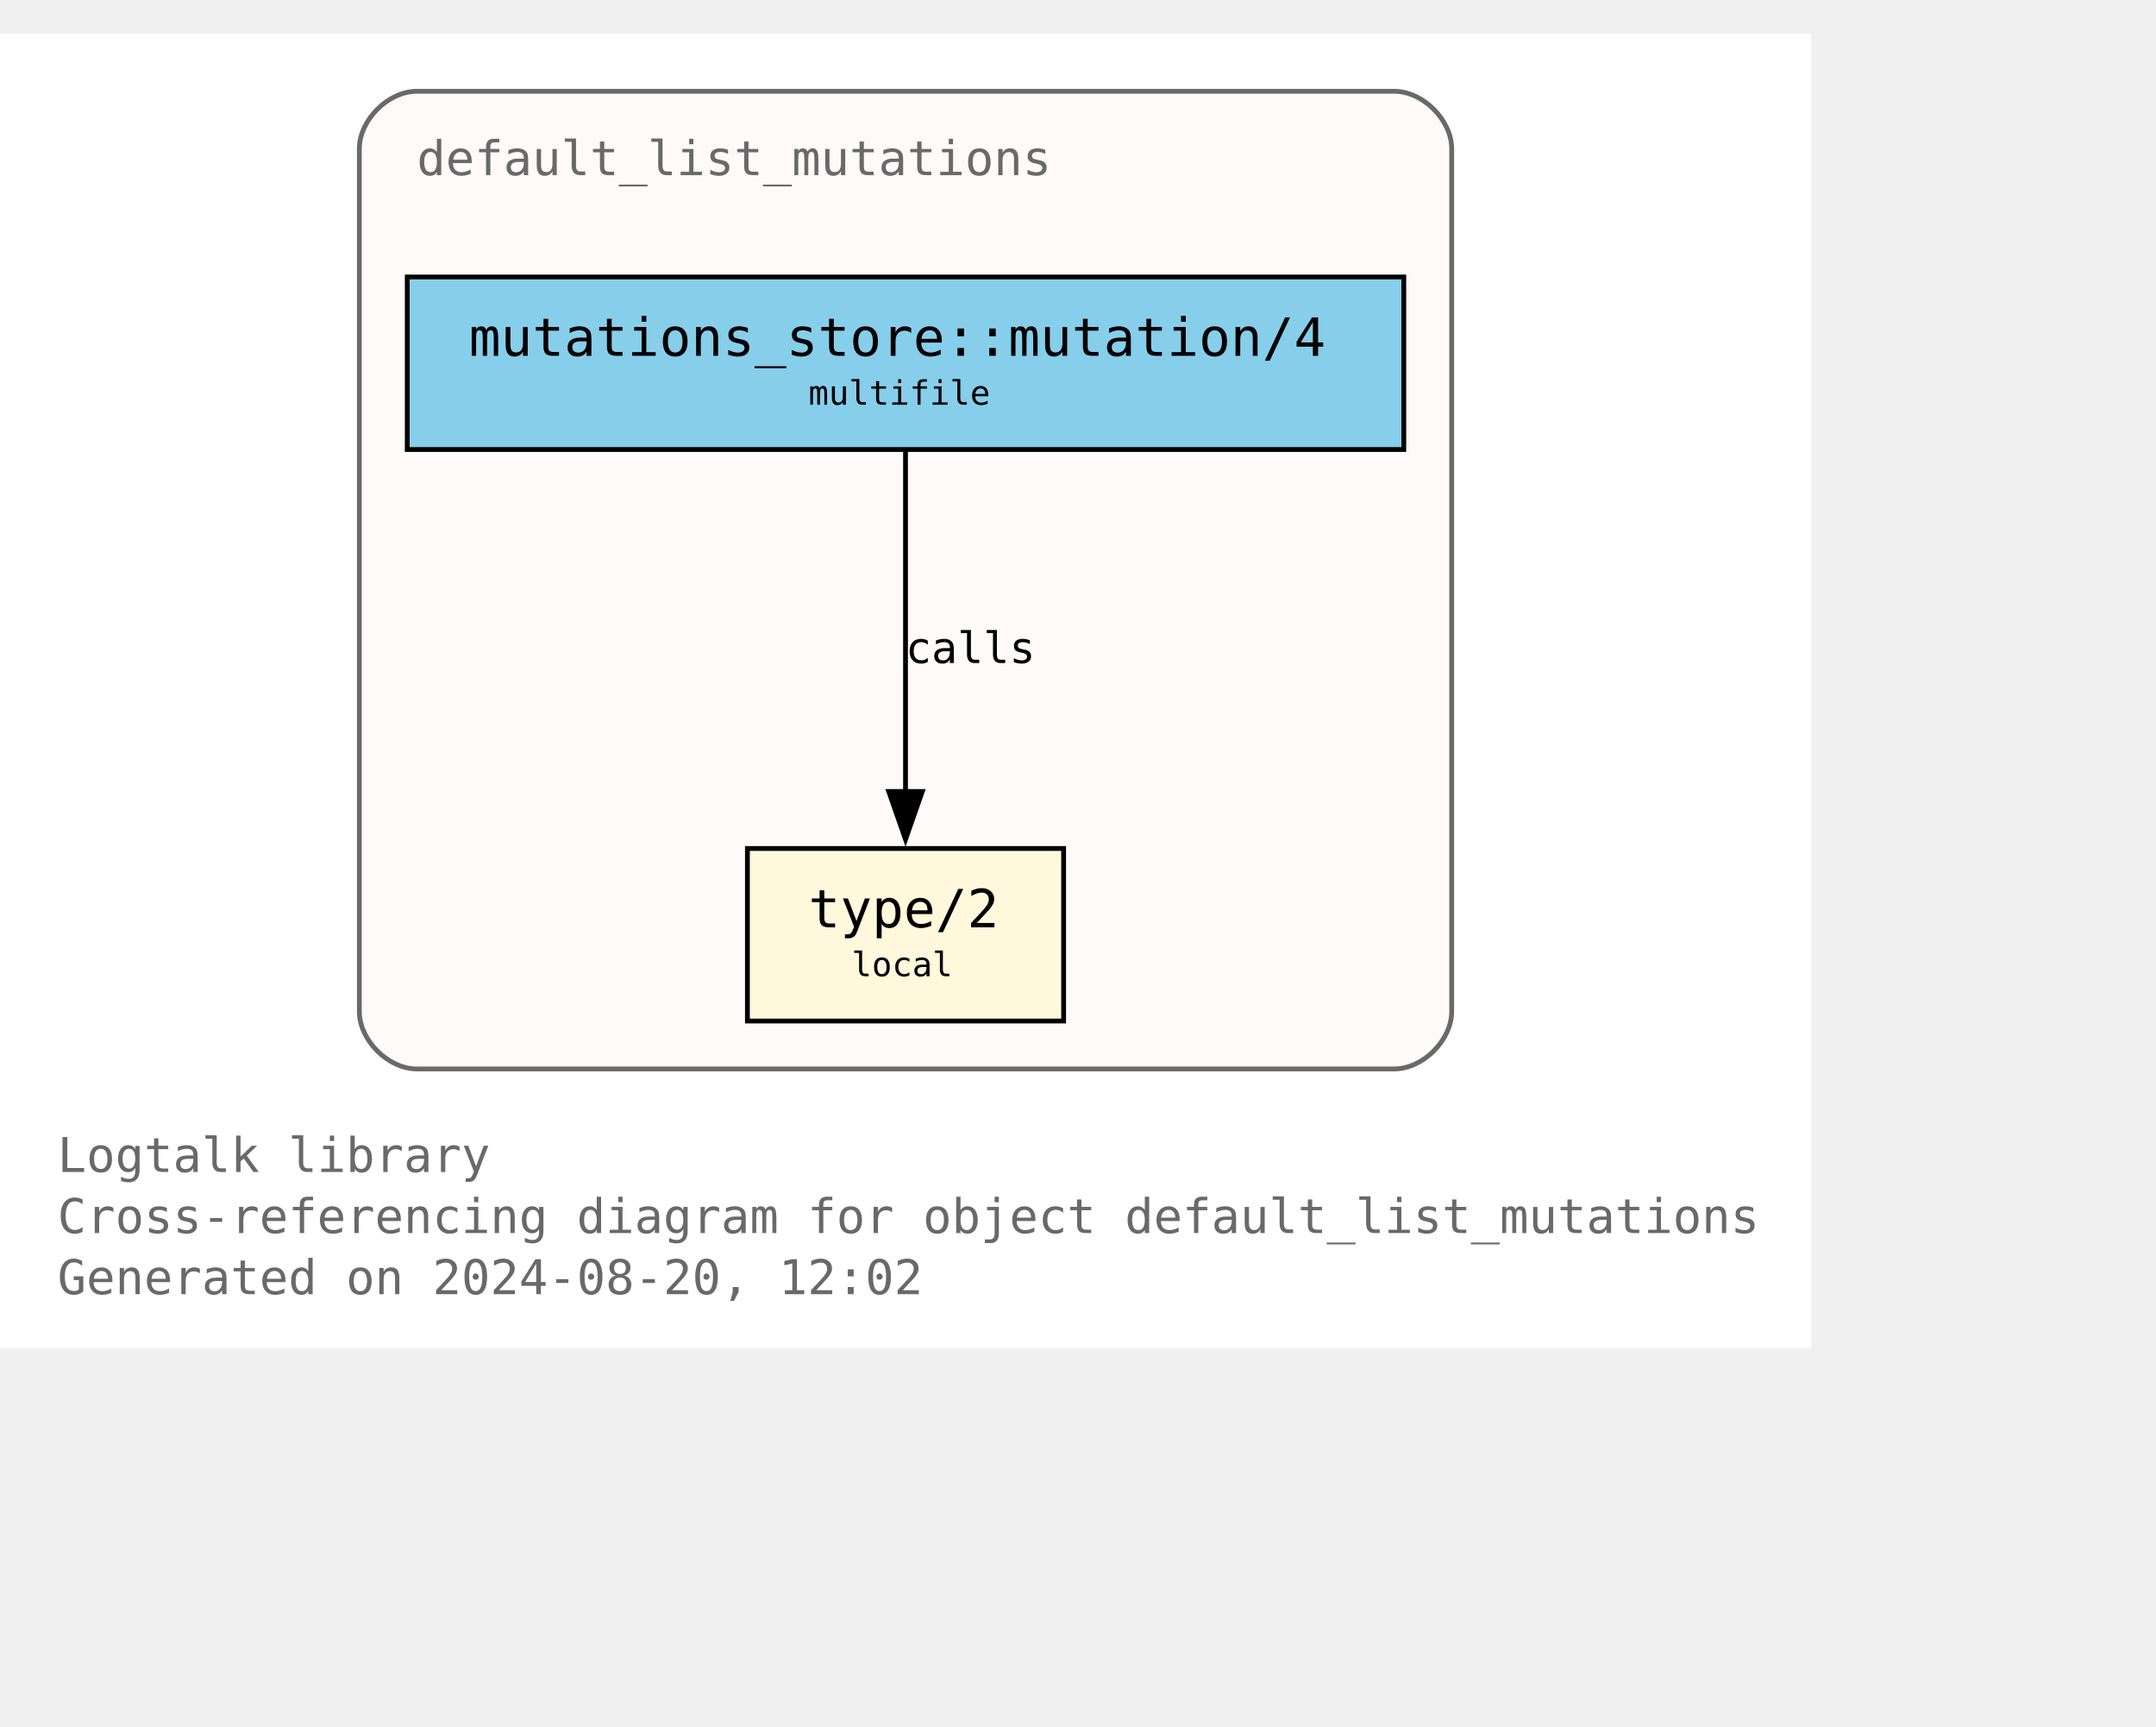
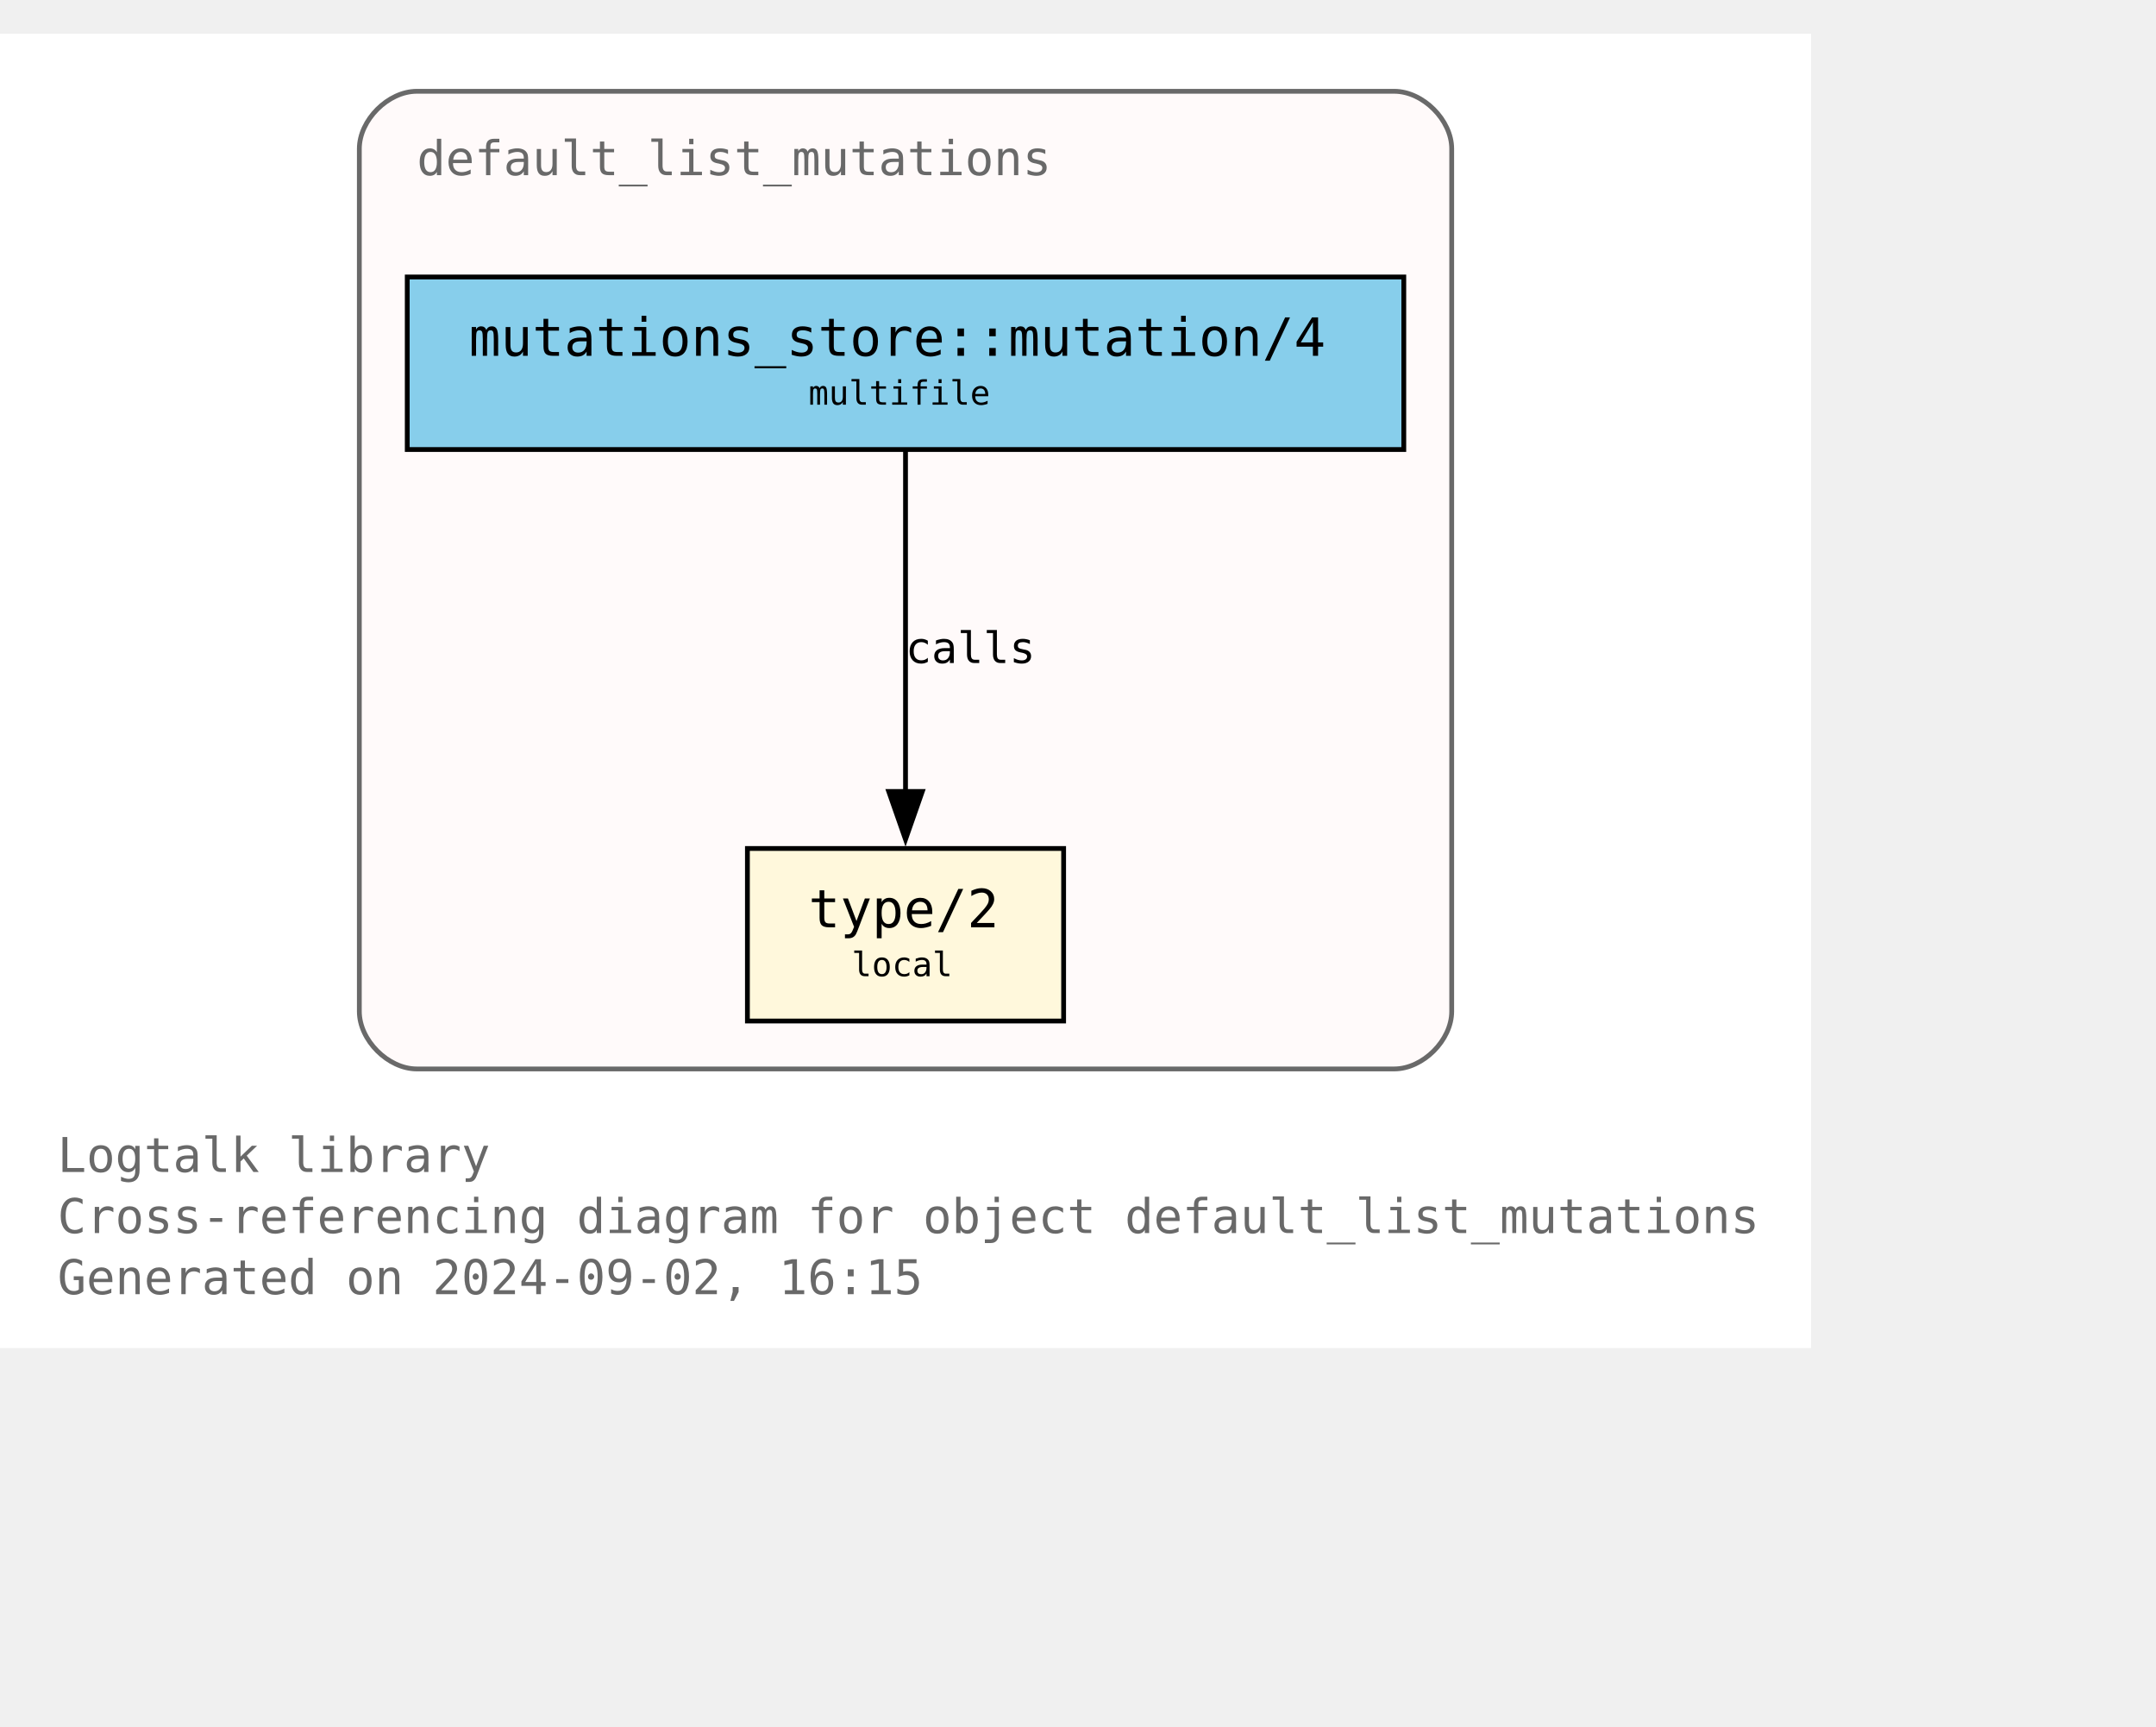
<svg xmlns="http://www.w3.org/2000/svg" xmlns:xlink="http://www.w3.org/1999/xlink" width="522pt" height="418pt" viewBox="72.00 72.00 450.00 346.25">
  <g id="graph0" class="graph" transform="scale(1 1) rotate(0) translate(76 342.25)">
    <polygon fill="white" stroke="none" points="-4,4 -4,-270.25 374,-270.25 374,4 -4,4" />
    <text text-anchor="start" x="8" y="-32.75" font-family="Monospace" font-size="10.00" fill="dimgray">Logtalk library</text>
    <text text-anchor="start" x="8" y="-20" font-family="Monospace" font-size="10.00" fill="dimgray">Cross-referencing diagram for object default_list_mutations</text>
-     <text text-anchor="start" x="8" y="-7.25" font-family="Monospace" font-size="10.00" fill="dimgray">Generated on 2024-08-20, 12:02</text>
+     <text text-anchor="start" x="8" y="-7.25" font-family="Monospace" font-size="10.00" fill="dimgray">Generated on 2024-09-02, 16:15</text>
    <g id="clust1" class="cluster">
      <g id="a_clust1">
        <a xlink:title="default_list_mutations">
          <path fill="snow" stroke="dimgray" d="M83,-54.25C83,-54.25 287,-54.25 287,-54.25 293,-54.25 299,-60.25 299,-66.25 299,-66.25 299,-246.25 299,-246.25 299,-252.25 293,-258.25 287,-258.25 287,-258.25 83,-258.25 83,-258.25 77,-258.25 71,-252.25 71,-246.25 71,-246.25 71,-66.25 71,-66.25 71,-60.25 77,-54.25 83,-54.25" />
          <g id="a_clust1_0">
-             <a xlink:href="https://github.com/LogtalkDotOrg/logtalk3/tree/6f1e6c6fc23db2b6a33d79673bf82985c25e7d2c/library/mutations/default_list_mutations.lgt" xlink:title="https://github.com/LogtalkDotOrg/logtalk3/tree/6f1e6c6fc23db2b6a33d79673bf82985c25e7d2c/library/mutations/default_list_mutations.lgt">
+             <a xlink:href="https://github.com/LogtalkDotOrg/logtalk3/tree/de0e250466330ab7735676a97a3dddc101520c2f/library/mutations/default_list_mutations.lgt" xlink:title="https://github.com/LogtalkDotOrg/logtalk3/tree/de0e250466330ab7735676a97a3dddc101520c2f/library/mutations/default_list_mutations.lgt">
              <text text-anchor="start" x="83" y="-240.75" font-family="Monospace" font-size="10.00" fill="dimgray">default_list_mutations</text>
            </a>
          </g>
        </a>
      </g>
    </g>
    <g id="node1" class="node">
      <g id="a_node1">
-         <a xlink:href="https://github.com/LogtalkDotOrg/logtalk3/tree/6f1e6c6fc23db2b6a33d79673bf82985c25e7d2c/library/mutations/default_list_mutations.lgt#L67" xlink:title="https://github.com/LogtalkDotOrg/logtalk3/tree/6f1e6c6fc23db2b6a33d79673bf82985c25e7d2c/library/mutations/default_list_mutations.lgt#L67">
+         <a xlink:href="https://github.com/LogtalkDotOrg/logtalk3/tree/de0e250466330ab7735676a97a3dddc101520c2f/library/mutations/default_list_mutations.lgt#L67" xlink:title="https://github.com/LogtalkDotOrg/logtalk3/tree/de0e250466330ab7735676a97a3dddc101520c2f/library/mutations/default_list_mutations.lgt#L67">
          <polygon fill="cornsilk" stroke="black" points="218,-100.25 152,-100.25 152,-64.25 218,-64.25 218,-100.25" />
          <text text-anchor="start" x="159.88" y="-84.83" font-family="Monospace" font-size="9.00"> </text>
          <text text-anchor="start" x="164.75" y="-83.8" font-family="Monospace" font-size="11.00">type/2</text>
          <text text-anchor="start" x="204.88" y="-84.83" font-family="Monospace" font-size="9.00"> </text>
          <text text-anchor="start" x="159.88" y="-72.7" font-family="Monospace" font-size="9.00"> </text>
          <text text-anchor="start" x="173.75" y="-73.6" font-family="Monospace" font-size="7.00">local</text>
          <text text-anchor="start" x="204.88" y="-72.7" font-family="Monospace" font-size="9.00"> </text>
        </a>
      </g>
    </g>
    <g id="node2" class="node">
      <g id="a_node2">
-         <a xlink:href="https://github.com/LogtalkDotOrg/logtalk3/tree/6f1e6c6fc23db2b6a33d79673bf82985c25e7d2c/library/mutations/default_list_mutations.lgt#L41" xlink:title="https://github.com/LogtalkDotOrg/logtalk3/tree/6f1e6c6fc23db2b6a33d79673bf82985c25e7d2c/library/mutations/default_list_mutations.lgt#L41">
+         <a xlink:href="https://github.com/LogtalkDotOrg/logtalk3/tree/de0e250466330ab7735676a97a3dddc101520c2f/library/mutations/default_list_mutations.lgt#L41" xlink:title="https://github.com/LogtalkDotOrg/logtalk3/tree/de0e250466330ab7735676a97a3dddc101520c2f/library/mutations/default_list_mutations.lgt#L41">
          <polygon fill="skyblue" stroke="black" points="289,-219.5 81,-219.5 81,-183.5 289,-183.5 289,-219.5" />
          <text text-anchor="start" x="88.88" y="-204.07" font-family="Monospace" font-size="9.00"> </text>
          <text text-anchor="start" x="93.88" y="-203.05" font-family="Monospace" font-size="11.00">mutations_store::mutation/4</text>
          <text text-anchor="start" x="275.88" y="-204.07" font-family="Monospace" font-size="9.00"> </text>
          <text text-anchor="start" x="88.88" y="-191.95" font-family="Monospace" font-size="9.00"> </text>
          <text text-anchor="start" x="164.75" y="-192.85" font-family="Monospace" font-size="7.00">multifile</text>
          <text text-anchor="start" x="275.88" y="-191.95" font-family="Monospace" font-size="9.00"> </text>
        </a>
      </g>
    </g>
    <g id="edge1" class="edge">
      <g id="a_edge1">
-         <a xlink:href="https://github.com/LogtalkDotOrg/logtalk3/tree/6f1e6c6fc23db2b6a33d79673bf82985c25e7d2c/library/mutations/default_list_mutations.lgt#L41" xlink:title="calls">
+         <a xlink:href="https://github.com/LogtalkDotOrg/logtalk3/tree/de0e250466330ab7735676a97a3dddc101520c2f/library/mutations/default_list_mutations.lgt#L41" xlink:title="calls">
          <path fill="none" stroke="black" d="M185,-183.2C185,-164.5 185,-134.37 185,-112.08" />
          <polygon fill="black" stroke="black" points="188.5,-112.14 185,-102.14 181.5,-112.14 188.5,-112.14" />
        </a>
      </g>
      <g id="a_edge1-label">
-         <a xlink:href="https://github.com/LogtalkDotOrg/logtalk3/tree/6f1e6c6fc23db2b6a33d79673bf82985c25e7d2c/library/mutations/default_list_mutations.lgt#L41" xlink:title="https://github.com/LogtalkDotOrg/logtalk3/tree/6f1e6c6fc23db2b6a33d79673bf82985c25e7d2c/library/mutations/default_list_mutations.lgt#L41">
+         <a xlink:href="https://github.com/LogtalkDotOrg/logtalk3/tree/de0e250466330ab7735676a97a3dddc101520c2f/library/mutations/default_list_mutations.lgt#L41" xlink:title="https://github.com/LogtalkDotOrg/logtalk3/tree/de0e250466330ab7735676a97a3dddc101520c2f/library/mutations/default_list_mutations.lgt#L41">
          <text text-anchor="start" x="185" y="-138.95" font-family="Monospace" font-size="9.00">calls</text>
        </a>
      </g>
    </g>
  </g>
</svg>
